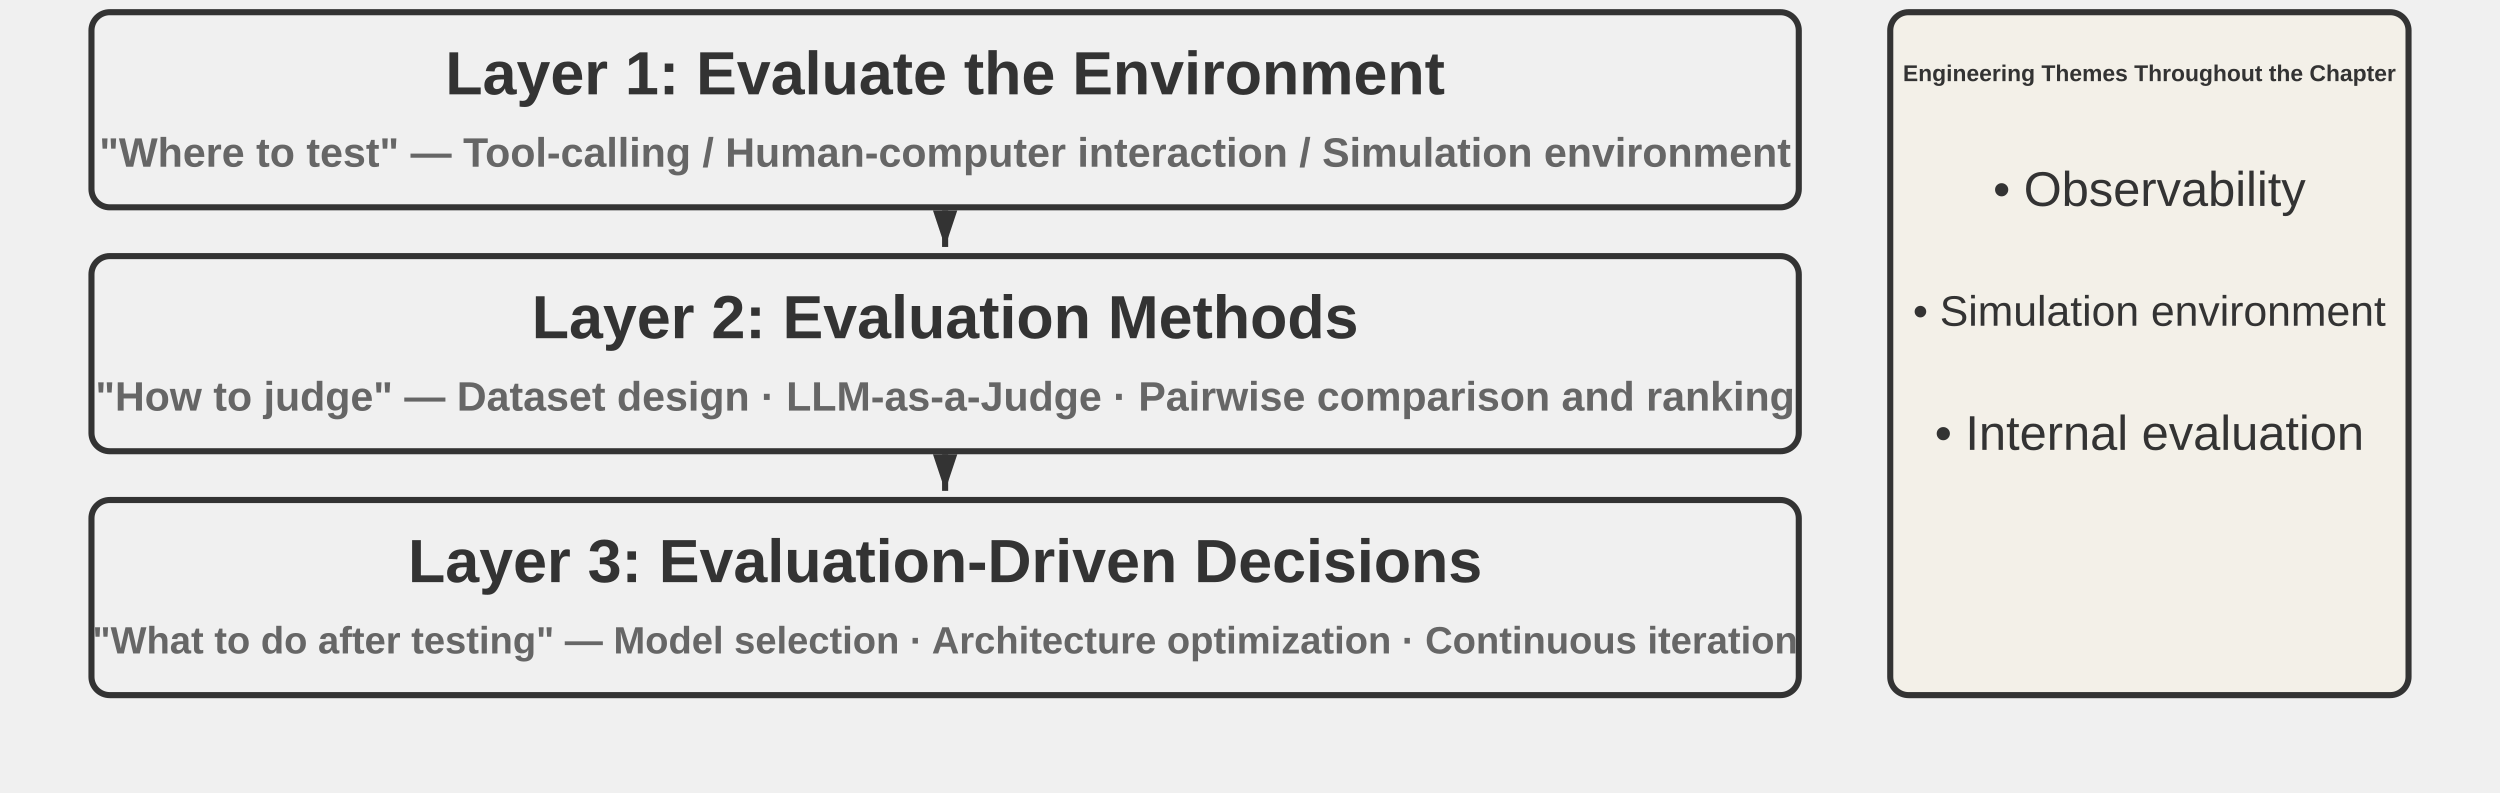
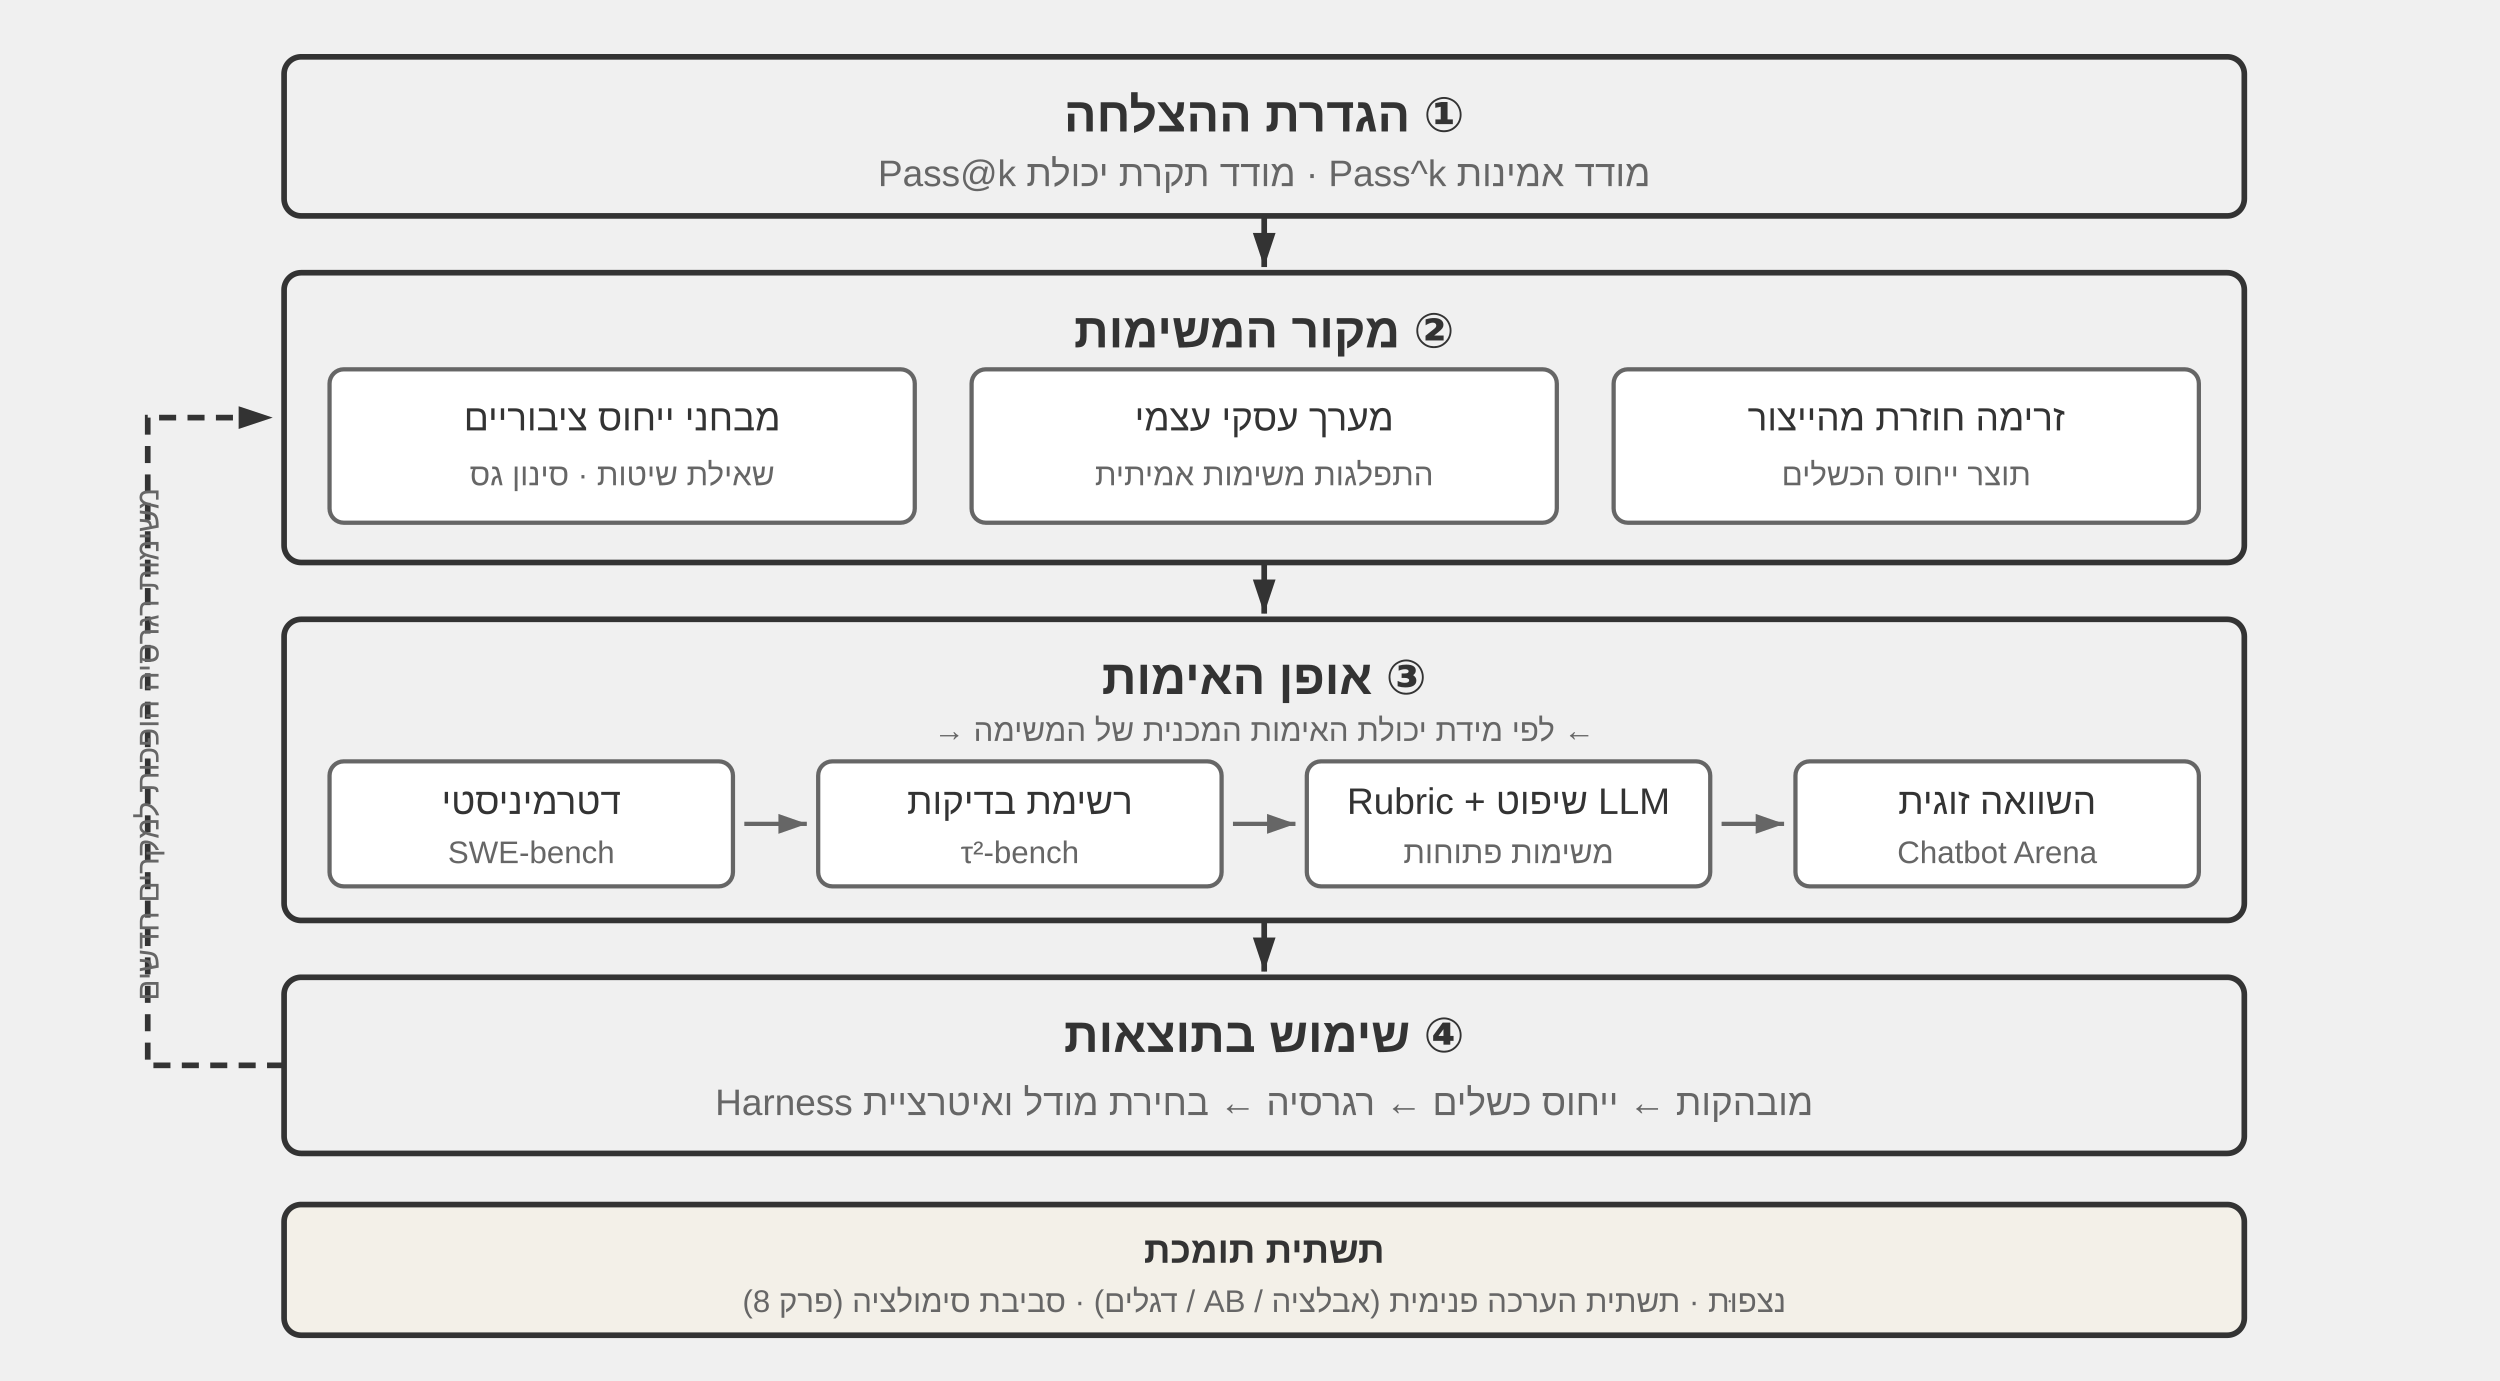
- <svg xmlns="http://www.w3.org/2000/svg" viewBox="0 40 820 260" width="820" height="260" style="background:#ffffff">
+ <svg xmlns="http://www.w3.org/2000/svg" viewBox="0 0 880 486" width="880" height="486" style="background:#ffffff">
  <defs>
    <marker id="ah" markerWidth="12" markerHeight="8" refX="12" refY="4" orient="auto" markerUnits="userSpaceOnUse">
      <polygon points="0 0, 12 4, 0 8" fill="#333333" />
    </marker>
-     <marker id="ah-light" markerWidth="12" markerHeight="8" refX="12" refY="4" orient="auto">
-       <polygon points="0 0, 12 4, 0 8" fill="#999999" />
+     <marker id="ah-s" markerWidth="10" markerHeight="7" refX="10" refY="3.5" orient="auto" markerUnits="userSpaceOnUse">
+       <polygon points="0 0, 10 3.5, 0 7" fill="#666666" />
    </marker>
  </defs>
-   <rect x="30" y="44" width="560" height="64" rx="6" fill="#f0f0f0" stroke="#333333" stroke-width="2" />
-   <text x="310.0" y="64.0" font-family="Arial, 'Helvetica Neue', Helvetica, 'PingFang SC', 'Microsoft YaHei', sans-serif" font-size="20" fill="#333333" text-anchor="middle" dominant-baseline="central" font-weight="bold">Layer 1: Evaluate the Environment</text>
-   <text x="310.0" y="90.0" font-family="Arial, 'Helvetica Neue', Helvetica, 'PingFang SC', 'Microsoft YaHei', sans-serif" font-size="13.5" fill="#666666" text-anchor="middle" dominant-baseline="central" font-weight="bold">"Where to test" — Tool-calling / Human-computer interaction / Simulation environment</text>
-   <line x1="310.0" y1="109" x2="310.0" y2="121" stroke="#333333" stroke-width="2" marker-end="url(#ah)" />
-   <rect x="30" y="124" width="560" height="64" rx="6" fill="#f0f0f0" stroke="#333333" stroke-width="2" />
-   <text x="310.0" y="144.0" font-family="Arial, 'Helvetica Neue', Helvetica, 'PingFang SC', 'Microsoft YaHei', sans-serif" font-size="20" fill="#333333" text-anchor="middle" dominant-baseline="central" font-weight="bold">Layer 2: Evaluation Methods</text>
-   <text x="310.0" y="170.0" font-family="Arial, 'Helvetica Neue', Helvetica, 'PingFang SC', 'Microsoft YaHei', sans-serif" font-size="13.5" fill="#666666" text-anchor="middle" dominant-baseline="central" font-weight="bold">"How to judge" — Dataset design · LLM-as-a-Judge · Pairwise comparison and ranking</text>
-   <line x1="310.0" y1="189" x2="310.0" y2="201" stroke="#333333" stroke-width="2" marker-end="url(#ah)" />
-   <rect x="30" y="204" width="560" height="64" rx="6" fill="#f0f0f0" stroke="#333333" stroke-width="2" />
-   <text x="310.0" y="224.0" font-family="Arial, 'Helvetica Neue', Helvetica, 'PingFang SC', 'Microsoft YaHei', sans-serif" font-size="20" fill="#333333" text-anchor="middle" dominant-baseline="central" font-weight="bold">Layer 3: Evaluation-Driven Decisions</text>
-   <text x="310.0" y="250.0" font-family="Arial, 'Helvetica Neue', Helvetica, 'PingFang SC', 'Microsoft YaHei', sans-serif" font-size="12.5" fill="#666666" text-anchor="middle" dominant-baseline="central" font-weight="bold">"What to do after testing" — Model selection · Architecture optimization · Continuous iteration</text>
-   <rect x="620" y="44" width="170" height="224" rx="6" fill="#f3f0e8" stroke="#333333" stroke-width="2" />
-   <text x="705" y="64" font-family="Arial, 'Helvetica Neue', Helvetica, 'PingFang SC', 'Microsoft YaHei', sans-serif" font-size="7.5" fill="#333333" text-anchor="middle" dominant-baseline="central" font-weight="bold">Engineering Themes Throughout the Chapter</text>
-   <text x="705" y="102" font-family="Arial, 'Helvetica Neue', Helvetica, 'PingFang SC', 'Microsoft YaHei', sans-serif" font-size="16" fill="#333333" text-anchor="middle" dominant-baseline="central" font-weight="normal">• Observability</text>
-   <text x="705" y="142" font-family="Arial, 'Helvetica Neue', Helvetica, 'PingFang SC', 'Microsoft YaHei', sans-serif" font-size="14" fill="#333333" text-anchor="middle" dominant-baseline="central" font-weight="normal">• Simulation environment</text>
-   <text x="705" y="182" font-family="Arial, 'Helvetica Neue', Helvetica, 'PingFang SC', 'Microsoft YaHei', sans-serif" font-size="16" fill="#333333" text-anchor="middle" dominant-baseline="central" font-weight="normal">• Internal evaluation</text>
+   <style>
+ .t{font-family:Arial,'Helvetica Neue',Helvetica,'PingFang SC','Microsoft YaHei',sans-serif;fill:#333333;text-anchor:middle;dominant-baseline:central}
+ .h{font-size:17px;font-weight:bold}
+ .s{font-size:13px;fill:#666666}
+ .m{font-size:13px}
+ .n{font-size:11px;fill:#666666}
+ 
+ .t,.l{direction:rtl;unicode-bidi:plaintext}
+ .c{font-family:'SF Mono',Menlo,Consolas,monospace;direction:ltr;unicode-bidi:plaintext}
+ 
+ </style>
+   <rect x="100" y="20" width="690" height="56" rx="6" fill="#f0f0f0" stroke="#333333" stroke-width="2" />
+   <text class="t h" x="445" y="40">① הגדרת ההצלחה</text>
+   <text class="t s" x="445" y="61">Pass@k מודד תקרת יכולת · Pass^k מודד אמינות</text>
+   <line x1="445" y1="76" x2="445" y2="94" stroke="#333333" stroke-width="2" marker-end="url(#ah)" />
+   <rect x="100" y="96" width="690" height="102" rx="6" fill="#f0f0f0" stroke="#333333" stroke-width="2" />
+   <text class="t h" x="445" y="116">② מקור המשימות</text>
+   <rect x="116" y="130" width="206" height="54" rx="5" fill="#ffffff" stroke="#666666" stroke-width="1.5" />
+   <text class="t m" x="219" y="147">מבחני ייחוס ציבוריים</text>
+   <text class="t n" x="219" y="167">שאילת שיטות · סינון גס</text>
+   <rect x="342" y="130" width="206" height="54" rx="5" fill="#ffffff" stroke="#666666" stroke-width="1.5" />
+   <text class="t m" x="445" y="147">מערך עסקי עצמי</text>
+   <text class="t n" x="445" y="167">התפלגות משימות אמיתית</text>
+   <rect x="568" y="130" width="206" height="54" rx="5" fill="#ffffff" stroke="#666666" stroke-width="1.5" />
+   <text class="t m" x="671" y="147">זרימה חוזרת מהייצור</text>
+   <text class="t n" x="671" y="167">תוצר ייחוס הכשלים</text>
+   <line x1="445" y1="198" x2="445" y2="216" stroke="#333333" stroke-width="2" marker-end="url(#ah)" />
+   <rect x="100" y="218" width="690" height="106" rx="6" fill="#f0f0f0" stroke="#333333" stroke-width="2" />
+   <text class="t h" x="445" y="238">③ אופן האימות</text>
+   <text class="t n" x="445" y="257">← לפי מידת יכולת האימות המכנית של המשימה →</text>
+   <rect x="116" y="268" width="142" height="44" rx="5" fill="#ffffff" stroke="#666666" stroke-width="1.5" />
+   <text class="t m" x="187" y="282">דטרמיניסטי</text>
+   <text class="t n" x="187" y="300">SWE-bench</text>
+   <line x1="262" y1="290" x2="284" y2="290" stroke="#666666" stroke-width="1.5" marker-end="url(#ah-s)" />
+   <rect x="288" y="268" width="142" height="44" rx="5" fill="#ffffff" stroke="#666666" stroke-width="1.5" />
+   <text class="t m" x="359" y="282">רשימת בדיקות</text>
+   <text class="t n" x="359" y="300">τ²-bench</text>
+   <line x1="434" y1="290" x2="456" y2="290" stroke="#666666" stroke-width="1.5" marker-end="url(#ah-s)" />
+   <rect x="460" y="268" width="142" height="44" rx="5" fill="#ffffff" stroke="#666666" stroke-width="1.5" />
+   <text class="t m" x="531" y="282">Rubric + שיפוט LLM</text>
+   <text class="t n" x="531" y="300">משימות פתוחות</text>
+   <line x1="606" y1="290" x2="628" y2="290" stroke="#666666" stroke-width="1.5" marker-end="url(#ah-s)" />
+   <rect x="632" y="268" width="142" height="44" rx="5" fill="#ffffff" stroke="#666666" stroke-width="1.5" />
+   <text class="t m" x="703" y="282">השוואה זוגית</text>
+   <text class="t n" x="703" y="300">Chatbot Arena</text>
+   <line x1="445" y1="324" x2="445" y2="342" stroke="#333333" stroke-width="2" marker-end="url(#ah)" />
+   <rect x="100" y="344" width="690" height="62" rx="6" fill="#f0f0f0" stroke="#333333" stroke-width="2" />
+   <text class="t h" x="445" y="364">④ שימוש בתוצאות</text>
+   <text class="t s" x="445" y="388">מובהקות ← ייחוס כשלים ← רגרסיה ← בחירת מודל ואיטרציית Harness</text>
+   <path d="M100 375 L52 375 L52 147 L96 147" fill="none" stroke="#333333" stroke-width="2" stroke-dasharray="6 4" marker-end="url(#ah)" />
+   <text class="t n" x="52" y="262" transform="rotate(-90 52 262)">משימות רגרסיה הופכות למקרים חדשים</text>
+   <rect x="100" y="424" width="690" height="46" rx="6" fill="#f3f0e8" stroke="#333333" stroke-width="2" />
+   <text class="t m" x="445" y="440" font-weight="bold">תשתית תומכת</text>
+   <text class="t n" x="445" y="458">נצפוּת · תשתית הערכה פנימית (אבלציה / AB / דגלים) · סביבת סימולציה (פרק 8)</text>
</svg>
